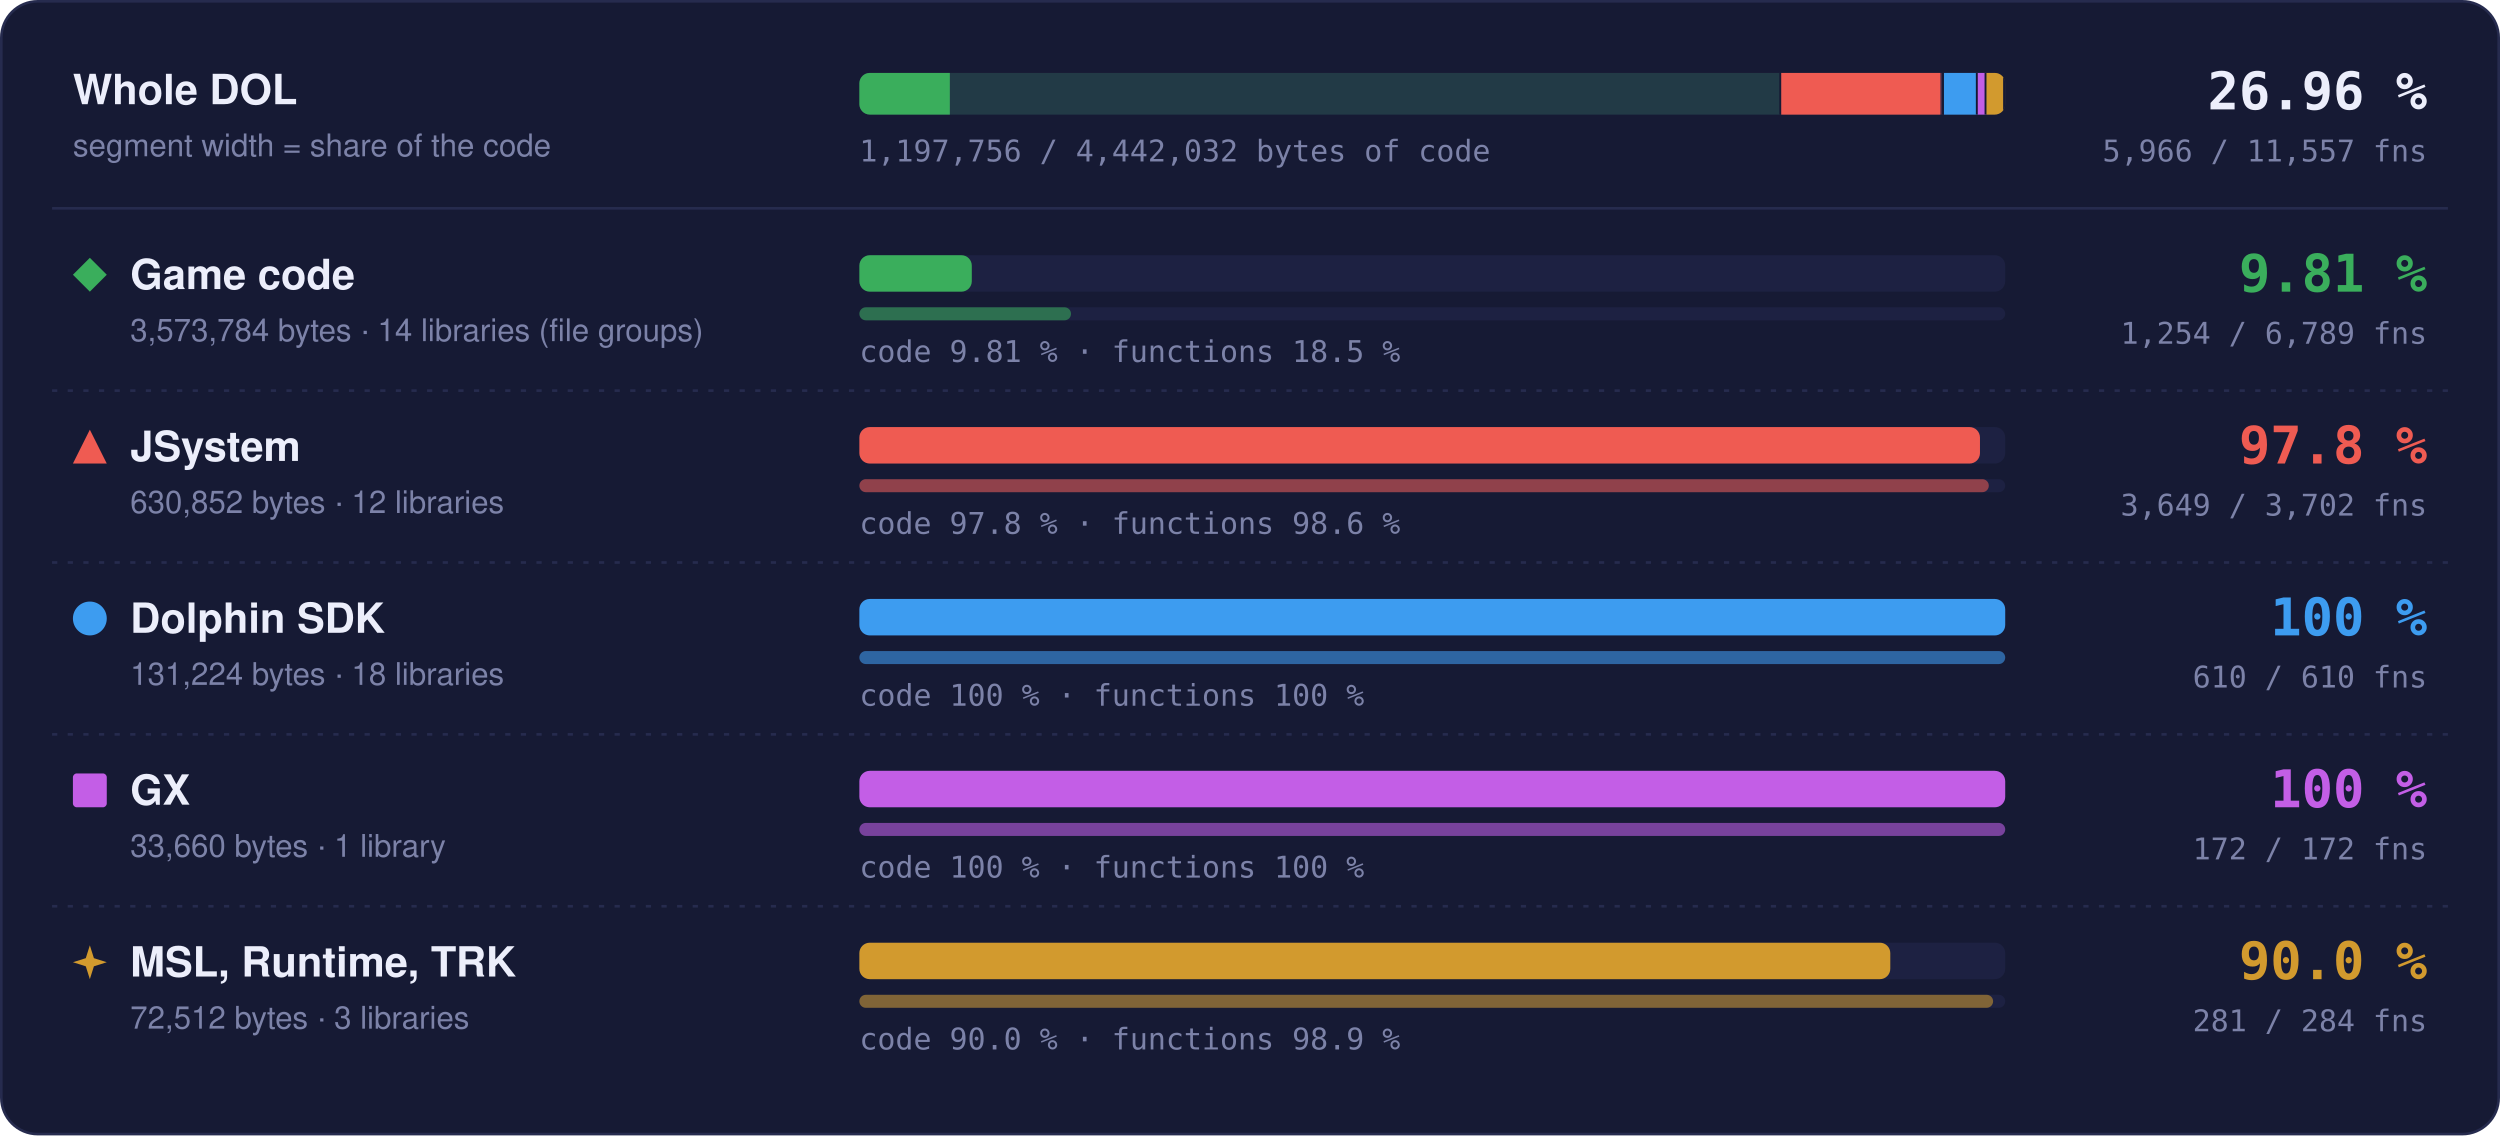
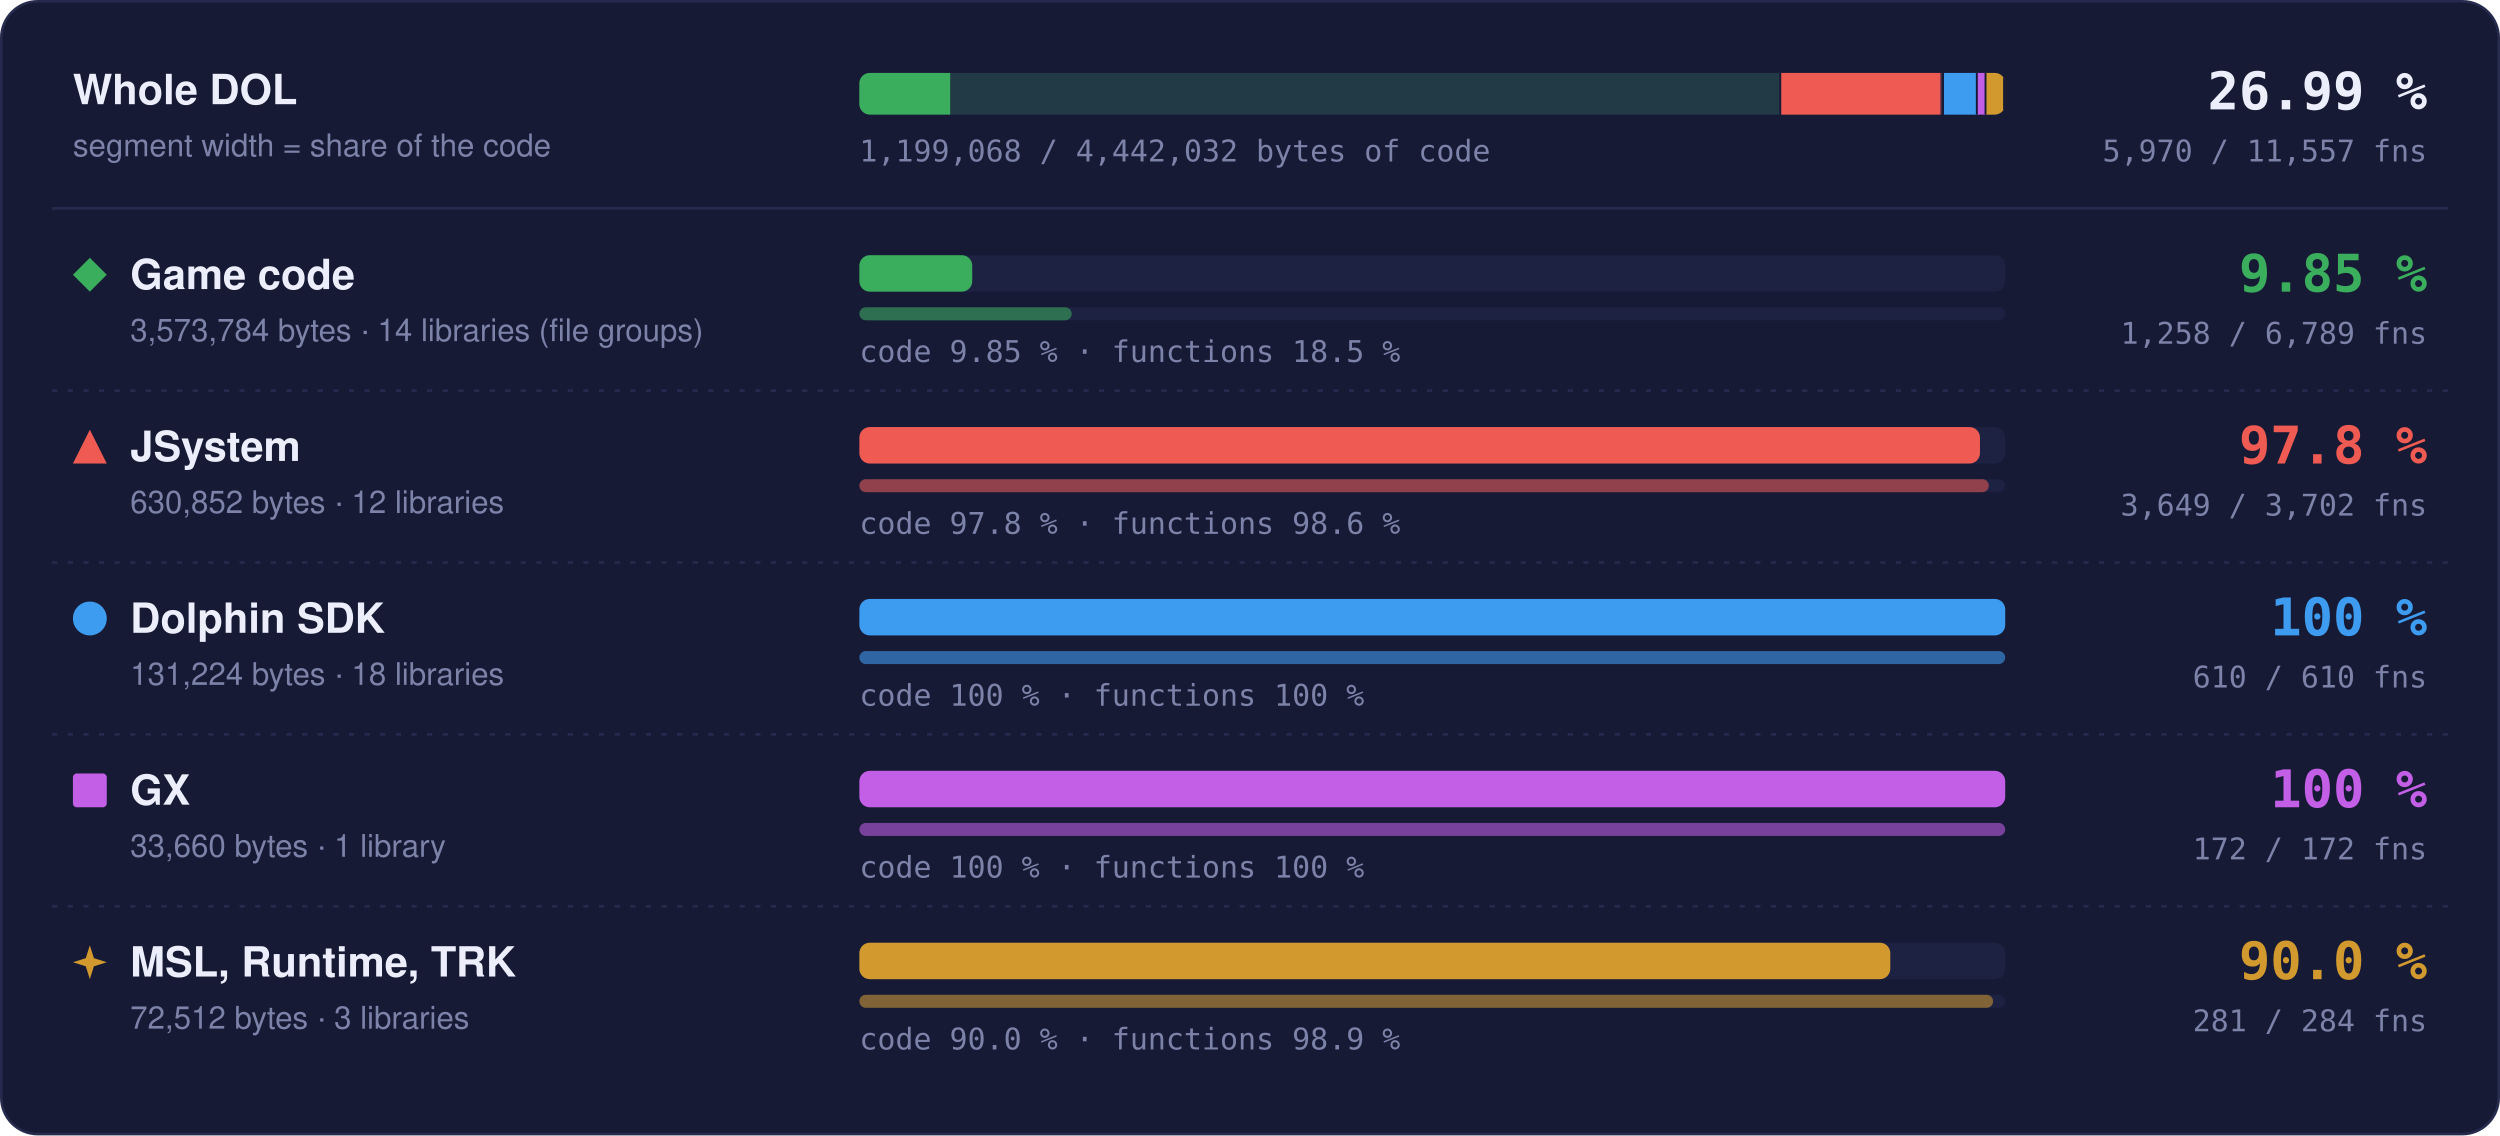
- <svg xmlns="http://www.w3.org/2000/svg" width="960" height="436" viewBox="0 0 960 436" role="img" aria-label="Matched code and functions per region: Game code 9.81 % of code, 1254 of 6789 functions; JSystem 97.8 % of code, 3649 of 3702 functions; Dolphin SDK 100 % of code, 610 of 610 functions; GX 100 % of code, 172 of 172 functions; MSL, Runtime, TRK 90.0 % of code, 281 of 284 functions">
+ <svg xmlns="http://www.w3.org/2000/svg" width="960" height="436" viewBox="0 0 960 436" role="img" aria-label="Matched code and functions per region: Game code 9.85 % of code, 1258 of 6789 functions; JSystem 97.8 % of code, 3649 of 3702 functions; Dolphin SDK 100 % of code, 610 of 610 functions; GX 100 % of code, 172 of 172 functions; MSL, Runtime, TRK 90.0 % of code, 281 of 284 functions">
  <style>text { font-family: -apple-system, BlinkMacSystemFont, 'Segoe UI', Helvetica, Arial, sans-serif; } .mono { font-family: ui-monospace, SFMono-Regular, 'SF Mono', Menlo, Consolas, monospace; } .grow { transform-box: fill-box; transform-origin: 0 50%; animation: grow 1.4s cubic-bezier(.2,.8,.2,1) both; } @keyframes grow { from { transform: scaleX(0); } } @media (prefers-reduced-motion: reduce) { * { animation: none !important; } }</style>
  <rect x="0.5" y="0.5" width="959" height="435" rx="14" fill="#161a34" stroke="#262b4e" />
  <text x="28" y="40" font-size="16" font-weight="700" fill="#eceefb">Whole DOL</text>
  <text x="28" y="60" font-size="12" fill="#7c82a8">segment width = share of the code</text>
  <rect x="330" y="28" width="440" height="16" rx="4" fill="#1d2142" />
  <clipPath id="wb">
    <rect x="330" y="28" width="440" height="16" rx="4" />
  </clipPath>
  <g clip-path="url(#wb)">
    <rect x="330.00" y="28" width="354.00" height="16" fill="#3aae5c" fill-opacity="0.18" />
-     <rect class="grow" x="330.00" y="28" width="34.74" height="16" fill="#3aae5c" />
+     <rect class="grow" x="330.00" y="28" width="34.87" height="16" fill="#3aae5c" />
    <rect x="683.25" y="28" width="1.5" height="16" fill="#161a34" />
    <rect x="684.00" y="28" width="62.49" height="16" fill="#ef5b52" fill-opacity="0.18" />
    <rect class="grow" x="684.00" y="28" width="61.11" height="16" fill="#ef5b52" />
    <rect x="745.74" y="28" width="1.5" height="16" fill="#161a34" />
    <rect x="746.49" y="28" width="13.00" height="16" fill="#3d9cf0" fill-opacity="0.18" />
    <rect class="grow" x="746.49" y="28" width="13.00" height="16" fill="#3d9cf0" />
    <rect x="758.73" y="28" width="1.5" height="16" fill="#161a34" />
    <rect x="759.48" y="28" width="3.33" height="16" fill="#c35ee6" fill-opacity="0.18" />
    <rect class="grow" x="759.48" y="28" width="3.33" height="16" fill="#c35ee6" />
    <rect x="762.07" y="28" width="1.5" height="16" fill="#161a34" />
    <rect x="762.82" y="28" width="7.18" height="16" fill="#d29a2e" fill-opacity="0.18" />
    <rect class="grow" x="762.82" y="28" width="6.46" height="16" fill="#d29a2e" />
    <rect x="769.25" y="28" width="1.5" height="16" fill="#161a34" />
  </g>
-   <text x="932" y="42" text-anchor="end" class="mono" font-size="20" font-weight="700" fill="#eceefb">26.96 %</text>
-   <text x="932" y="62" text-anchor="end" class="mono" font-size="11.5" fill="#7c82a8">5,966 / 11,557 fns</text>
-   <text x="330" y="62" class="mono" font-size="11.5" fill="#7c82a8">1,197,756 / 4,442,032 bytes of code</text>
+   <text x="932" y="42" text-anchor="end" class="mono" font-size="20" font-weight="700" fill="#eceefb">26.99 %</text>
+   <text x="932" y="62" text-anchor="end" class="mono" font-size="11.5" fill="#7c82a8">5,970 / 11,557 fns</text>
+   <text x="330" y="62" class="mono" font-size="11.5" fill="#7c82a8">1,199,068 / 4,442,032 bytes of code</text>
  <line x1="20" x2="940" y1="80" y2="80" stroke="#262b4e" />
  <g fill="#3aae5c">
    <path d="M34.5 99L41 105.5L34.5 112L28 105.5Z" />
  </g>
  <text x="50" y="111" font-size="16" font-weight="700" fill="#eceefb">Game code</text>
  <text x="50" y="131" font-size="12" fill="#7c82a8">3,573,784 bytes · 14 libraries (file groups)</text>
  <rect x="330" y="98" width="440" height="14" rx="4" fill="#1d2142" />
-   <rect class="grow" style="animation-delay:0.0s" x="330" y="98" width="43.17" height="14" rx="4" fill="#3aae5c" />
+   <rect class="grow" style="animation-delay:0.0s" x="330" y="98" width="43.34" height="14" rx="4" fill="#3aae5c" />
  <rect x="330" y="118" width="440" height="5" rx="2.5" fill="#1d2142" />
-   <rect class="grow" style="animation-delay:0.2s" x="330" y="118" width="81.27" height="5" rx="2.5" fill="#3aae5c" fill-opacity="0.55" />
-   <text x="330" y="139" class="mono" font-size="11.5" fill="#7c82a8">code 9.81 % · functions 18.5 %</text>
-   <text x="932" y="112" text-anchor="end" class="mono" font-size="20" font-weight="700" fill="#3aae5c">9.81 %</text>
-   <text x="932" y="132" text-anchor="end" class="mono" font-size="11.5" fill="#7c82a8">1,254 / 6,789 fns</text>
+   <rect class="grow" style="animation-delay:0.2s" x="330" y="118" width="81.53" height="5" rx="2.5" fill="#3aae5c" fill-opacity="0.55" />
+   <text x="330" y="139" class="mono" font-size="11.5" fill="#7c82a8">code 9.85 % · functions 18.5 %</text>
+   <text x="932" y="112" text-anchor="end" class="mono" font-size="20" font-weight="700" fill="#3aae5c">9.85 %</text>
+   <text x="932" y="132" text-anchor="end" class="mono" font-size="11.5" fill="#7c82a8">1,258 / 6,789 fns</text>
  <line x1="20" x2="940" y1="150" y2="150" stroke="#262b4e" stroke-dasharray="2 4" />
  <g fill="#ef5b52">
    <path d="M34.5 165L41 178L28 178Z" />
  </g>
  <text x="50" y="177" font-size="16" font-weight="700" fill="#eceefb">JSystem</text>
  <text x="50" y="197" font-size="12" fill="#7c82a8">630,852 bytes · 12 libraries</text>
  <rect x="330" y="164" width="440" height="14" rx="4" fill="#1d2142" />
  <rect class="grow" style="animation-delay:0.1s" x="330" y="164" width="430.31" height="14" rx="4" fill="#ef5b52" />
  <rect x="330" y="184" width="440" height="5" rx="2.5" fill="#1d2142" />
  <rect class="grow" style="animation-delay:0.3s" x="330" y="184" width="433.70" height="5" rx="2.5" fill="#ef5b52" fill-opacity="0.55" />
  <text x="330" y="205" class="mono" font-size="11.5" fill="#7c82a8">code 97.8 % · functions 98.6 %</text>
  <text x="932" y="178" text-anchor="end" class="mono" font-size="20" font-weight="700" fill="#ef5b52">97.8 %</text>
  <text x="932" y="198" text-anchor="end" class="mono" font-size="11.5" fill="#7c82a8">3,649 / 3,702 fns</text>
  <line x1="20" x2="940" y1="216" y2="216" stroke="#262b4e" stroke-dasharray="2 4" />
  <g fill="#3d9cf0">
    <circle cx="34.5" cy="237.5" r="6.5" />
  </g>
  <text x="50" y="243" font-size="16" font-weight="700" fill="#eceefb">Dolphin SDK</text>
  <text x="50" y="263" font-size="12" fill="#7c82a8">131,224 bytes · 18 libraries</text>
  <rect x="330" y="230" width="440" height="14" rx="4" fill="#1d2142" />
  <rect class="grow" style="animation-delay:0.2s" x="330" y="230" width="440.00" height="14" rx="4" fill="#3d9cf0" />
  <rect x="330" y="250" width="440" height="5" rx="2.5" fill="#1d2142" />
  <rect class="grow" style="animation-delay:0.4s" x="330" y="250" width="440.00" height="5" rx="2.5" fill="#3d9cf0" fill-opacity="0.55" />
  <text x="330" y="271" class="mono" font-size="11.5" fill="#7c82a8">code 100 % · functions 100 %</text>
  <text x="932" y="244" text-anchor="end" class="mono" font-size="20" font-weight="700" fill="#3d9cf0">100 %</text>
  <text x="932" y="264" text-anchor="end" class="mono" font-size="11.5" fill="#7c82a8">610 / 610 fns</text>
  <line x1="20" x2="940" y1="282" y2="282" stroke="#262b4e" stroke-dasharray="2 4" />
  <g fill="#c35ee6">
    <rect x="28" y="297" width="13" height="13" rx="1.5" />
  </g>
  <text x="50" y="309" font-size="16" font-weight="700" fill="#eceefb">GX</text>
  <text x="50" y="329" font-size="12" fill="#7c82a8">33,660 bytes · 1 library</text>
  <rect x="330" y="296" width="440" height="14" rx="4" fill="#1d2142" />
  <rect class="grow" style="animation-delay:0.3s" x="330" y="296" width="440.00" height="14" rx="4" fill="#c35ee6" />
  <rect x="330" y="316" width="440" height="5" rx="2.5" fill="#1d2142" />
  <rect class="grow" style="animation-delay:0.5s" x="330" y="316" width="440.00" height="5" rx="2.5" fill="#c35ee6" fill-opacity="0.55" />
  <text x="330" y="337" class="mono" font-size="11.5" fill="#7c82a8">code 100 % · functions 100 %</text>
  <text x="932" y="310" text-anchor="end" class="mono" font-size="20" font-weight="700" fill="#c35ee6">100 %</text>
  <text x="932" y="330" text-anchor="end" class="mono" font-size="11.5" fill="#7c82a8">172 / 172 fns</text>
  <line x1="20" x2="940" y1="348" y2="348" stroke="#262b4e" stroke-dasharray="2 4" />
  <g fill="#d29a2e">
    <path d="M34.5 363L36.06 367.94L41 369.5L36.06 371.06L34.5 376L32.94 371.06L28 369.5L32.94 367.94Z" />
  </g>
  <text x="50" y="375" font-size="16" font-weight="700" fill="#eceefb">MSL, Runtime, TRK</text>
  <text x="50" y="395" font-size="12" fill="#7c82a8">72,512 bytes · 3 libraries</text>
  <rect x="330" y="362" width="440" height="14" rx="4" fill="#1d2142" />
  <rect class="grow" style="animation-delay:0.4s" x="330" y="362" width="395.87" height="14" rx="4" fill="#d29a2e" />
  <rect x="330" y="382" width="440" height="5" rx="2.5" fill="#1d2142" />
  <rect class="grow" style="animation-delay:0.6s" x="330" y="382" width="435.35" height="5" rx="2.5" fill="#d29a2e" fill-opacity="0.55" />
  <text x="330" y="403" class="mono" font-size="11.5" fill="#7c82a8">code 90.0 % · functions 98.9 %</text>
  <text x="932" y="376" text-anchor="end" class="mono" font-size="20" font-weight="700" fill="#d29a2e">90.0 %</text>
  <text x="932" y="396" text-anchor="end" class="mono" font-size="11.5" fill="#7c82a8">281 / 284 fns</text>
</svg>
